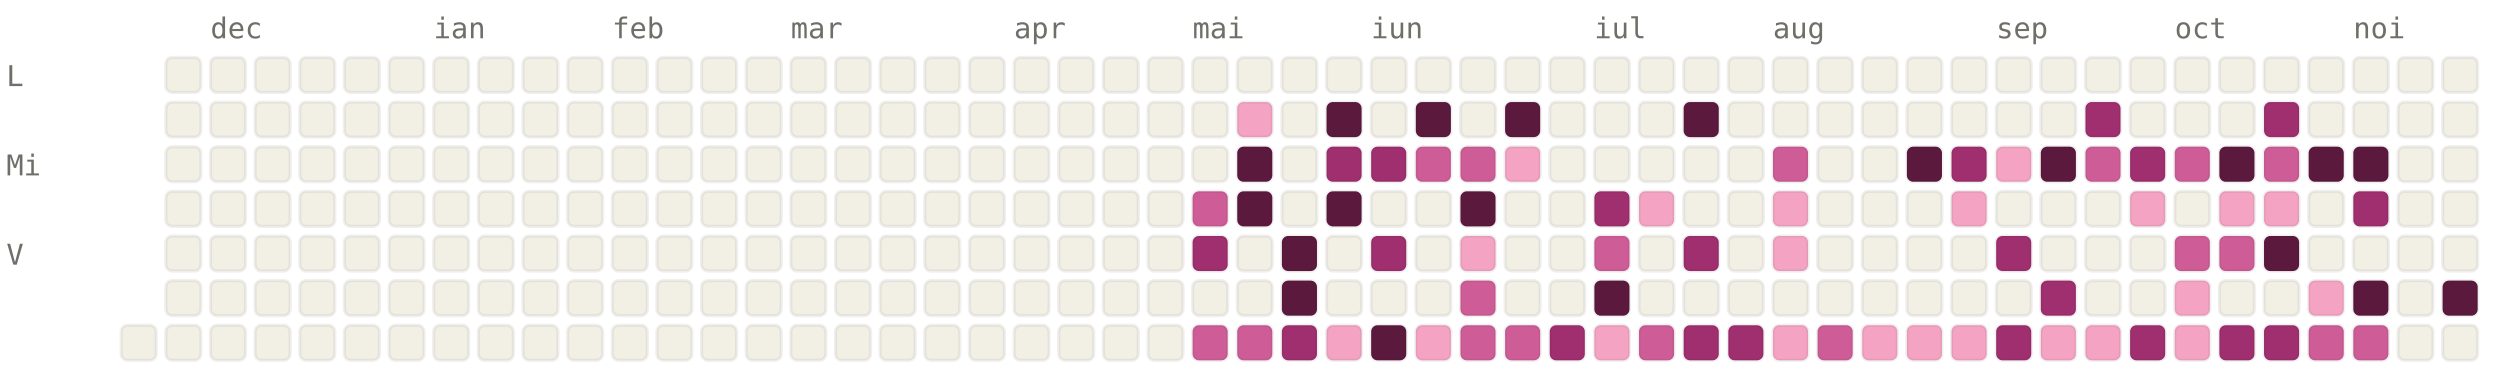
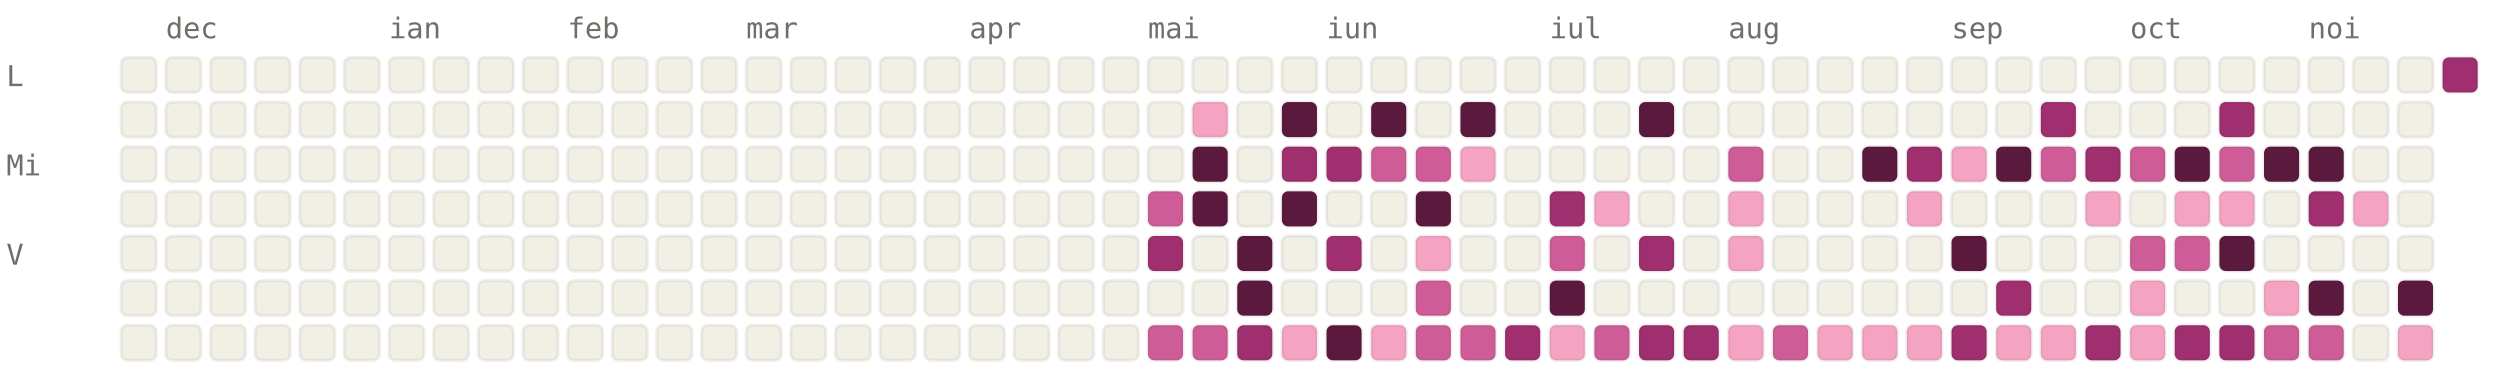
<svg xmlns="http://www.w3.org/2000/svg" viewBox="0 0 784 120" width="784" height="120" font-family="ui-monospace, SFMono-Regular, Menlo, monospace" font-size="9">
  <style>.l0{fill:#F2F0E5;stroke:rgba(0,0,0,0.06)}.l1{fill:#F4A4C2;stroke:rgba(0,0,0,0.06)}.l2{fill:#CE5D97;stroke:rgba(0,0,0,0.06)}.l3{fill:#A02F6F;stroke:rgba(0,0,0,0.06)}.l4{fill:#5C193E;stroke:rgba(0,0,0,0.06)}.lbl{fill:#6F6E69}@media (prefers-color-scheme: dark){.l0{fill:#1C1B1A;stroke:rgba(255,255,255,0.04)}.l1{fill:#451033;stroke:rgba(255,255,255,0.04)}.l2{fill:#751F4F;stroke:rgba(255,255,255,0.04)}.l3{fill:#CE5D97;stroke:rgba(255,255,255,0.04)}.l4{fill:#F4A4C2;stroke:rgba(255,255,255,0.04)}.lbl{fill:#878580}}</style>
-   <text x="66" y="12" class="lbl">dec</text>
-   <text x="136" y="12" class="lbl">ian</text>
-   <text x="192" y="12" class="lbl">feb</text>
-   <text x="248" y="12" class="lbl">mar</text>
-   <text x="318" y="12" class="lbl">apr</text>
-   <text x="374" y="12" class="lbl">mai</text>
-   <text x="430" y="12" class="lbl">iun</text>
-   <text x="500" y="12" class="lbl">iul</text>
-   <text x="556" y="12" class="lbl">aug</text>
-   <text x="626" y="12" class="lbl">sep</text>
-   <text x="682" y="12" class="lbl">oct</text>
-   <text x="738" y="12" class="lbl">noi</text>
+   <text x="52" y="12" class="lbl">dec</text>
+   <text x="122" y="12" class="lbl">ian</text>
+   <text x="178" y="12" class="lbl">feb</text>
+   <text x="234" y="12" class="lbl">mar</text>
+   <text x="304" y="12" class="lbl">apr</text>
+   <text x="360" y="12" class="lbl">mai</text>
+   <text x="416" y="12" class="lbl">iun</text>
+   <text x="486" y="12" class="lbl">iul</text>
+   <text x="542" y="12" class="lbl">aug</text>
+   <text x="612" y="12" class="lbl">sep</text>
+   <text x="668" y="12" class="lbl">oct</text>
+   <text x="724" y="12" class="lbl">noi</text>
  <text x="2" y="27" class="lbl">L</text>
  <text x="2" y="55" class="lbl">Mi</text>
  <text x="2" y="83" class="lbl">V</text>
+   <rect x="38" y="18" width="11" height="11" rx="2" ry="2" class="l0" />
+   <rect x="38" y="32" width="11" height="11" rx="2" ry="2" class="l0" />
+   <rect x="38" y="46" width="11" height="11" rx="2" ry="2" class="l0" />
+   <rect x="38" y="60" width="11" height="11" rx="2" ry="2" class="l0" />
+   <rect x="38" y="74" width="11" height="11" rx="2" ry="2" class="l0" />
+   <rect x="38" y="88" width="11" height="11" rx="2" ry="2" class="l0" />
  <rect x="38" y="102" width="11" height="11" rx="2" ry="2" class="l0" />
  <rect x="52" y="18" width="11" height="11" rx="2" ry="2" class="l0" />
  <rect x="52" y="32" width="11" height="11" rx="2" ry="2" class="l0" />
  <rect x="52" y="46" width="11" height="11" rx="2" ry="2" class="l0" />
  <rect x="52" y="60" width="11" height="11" rx="2" ry="2" class="l0" />
  <rect x="52" y="74" width="11" height="11" rx="2" ry="2" class="l0" />
  <rect x="52" y="88" width="11" height="11" rx="2" ry="2" class="l0" />
  <rect x="52" y="102" width="11" height="11" rx="2" ry="2" class="l0" />
  <rect x="66" y="18" width="11" height="11" rx="2" ry="2" class="l0" />
  <rect x="66" y="32" width="11" height="11" rx="2" ry="2" class="l0" />
  <rect x="66" y="46" width="11" height="11" rx="2" ry="2" class="l0" />
  <rect x="66" y="60" width="11" height="11" rx="2" ry="2" class="l0" />
  <rect x="66" y="74" width="11" height="11" rx="2" ry="2" class="l0" />
  <rect x="66" y="88" width="11" height="11" rx="2" ry="2" class="l0" />
  <rect x="66" y="102" width="11" height="11" rx="2" ry="2" class="l0" />
  <rect x="80" y="18" width="11" height="11" rx="2" ry="2" class="l0" />
  <rect x="80" y="32" width="11" height="11" rx="2" ry="2" class="l0" />
  <rect x="80" y="46" width="11" height="11" rx="2" ry="2" class="l0" />
  <rect x="80" y="60" width="11" height="11" rx="2" ry="2" class="l0" />
  <rect x="80" y="74" width="11" height="11" rx="2" ry="2" class="l0" />
  <rect x="80" y="88" width="11" height="11" rx="2" ry="2" class="l0" />
  <rect x="80" y="102" width="11" height="11" rx="2" ry="2" class="l0" />
  <rect x="94" y="18" width="11" height="11" rx="2" ry="2" class="l0" />
  <rect x="94" y="32" width="11" height="11" rx="2" ry="2" class="l0" />
  <rect x="94" y="46" width="11" height="11" rx="2" ry="2" class="l0" />
  <rect x="94" y="60" width="11" height="11" rx="2" ry="2" class="l0" />
  <rect x="94" y="74" width="11" height="11" rx="2" ry="2" class="l0" />
  <rect x="94" y="88" width="11" height="11" rx="2" ry="2" class="l0" />
  <rect x="94" y="102" width="11" height="11" rx="2" ry="2" class="l0" />
  <rect x="108" y="18" width="11" height="11" rx="2" ry="2" class="l0" />
  <rect x="108" y="32" width="11" height="11" rx="2" ry="2" class="l0" />
  <rect x="108" y="46" width="11" height="11" rx="2" ry="2" class="l0" />
  <rect x="108" y="60" width="11" height="11" rx="2" ry="2" class="l0" />
  <rect x="108" y="74" width="11" height="11" rx="2" ry="2" class="l0" />
  <rect x="108" y="88" width="11" height="11" rx="2" ry="2" class="l0" />
  <rect x="108" y="102" width="11" height="11" rx="2" ry="2" class="l0" />
  <rect x="122" y="18" width="11" height="11" rx="2" ry="2" class="l0" />
  <rect x="122" y="32" width="11" height="11" rx="2" ry="2" class="l0" />
  <rect x="122" y="46" width="11" height="11" rx="2" ry="2" class="l0" />
  <rect x="122" y="60" width="11" height="11" rx="2" ry="2" class="l0" />
  <rect x="122" y="74" width="11" height="11" rx="2" ry="2" class="l0" />
  <rect x="122" y="88" width="11" height="11" rx="2" ry="2" class="l0" />
  <rect x="122" y="102" width="11" height="11" rx="2" ry="2" class="l0" />
  <rect x="136" y="18" width="11" height="11" rx="2" ry="2" class="l0" />
  <rect x="136" y="32" width="11" height="11" rx="2" ry="2" class="l0" />
  <rect x="136" y="46" width="11" height="11" rx="2" ry="2" class="l0" />
  <rect x="136" y="60" width="11" height="11" rx="2" ry="2" class="l0" />
  <rect x="136" y="74" width="11" height="11" rx="2" ry="2" class="l0" />
  <rect x="136" y="88" width="11" height="11" rx="2" ry="2" class="l0" />
  <rect x="136" y="102" width="11" height="11" rx="2" ry="2" class="l0" />
  <rect x="150" y="18" width="11" height="11" rx="2" ry="2" class="l0" />
  <rect x="150" y="32" width="11" height="11" rx="2" ry="2" class="l0" />
  <rect x="150" y="46" width="11" height="11" rx="2" ry="2" class="l0" />
  <rect x="150" y="60" width="11" height="11" rx="2" ry="2" class="l0" />
  <rect x="150" y="74" width="11" height="11" rx="2" ry="2" class="l0" />
  <rect x="150" y="88" width="11" height="11" rx="2" ry="2" class="l0" />
  <rect x="150" y="102" width="11" height="11" rx="2" ry="2" class="l0" />
  <rect x="164" y="18" width="11" height="11" rx="2" ry="2" class="l0" />
  <rect x="164" y="32" width="11" height="11" rx="2" ry="2" class="l0" />
  <rect x="164" y="46" width="11" height="11" rx="2" ry="2" class="l0" />
  <rect x="164" y="60" width="11" height="11" rx="2" ry="2" class="l0" />
  <rect x="164" y="74" width="11" height="11" rx="2" ry="2" class="l0" />
  <rect x="164" y="88" width="11" height="11" rx="2" ry="2" class="l0" />
  <rect x="164" y="102" width="11" height="11" rx="2" ry="2" class="l0" />
  <rect x="178" y="18" width="11" height="11" rx="2" ry="2" class="l0" />
  <rect x="178" y="32" width="11" height="11" rx="2" ry="2" class="l0" />
  <rect x="178" y="46" width="11" height="11" rx="2" ry="2" class="l0" />
  <rect x="178" y="60" width="11" height="11" rx="2" ry="2" class="l0" />
  <rect x="178" y="74" width="11" height="11" rx="2" ry="2" class="l0" />
  <rect x="178" y="88" width="11" height="11" rx="2" ry="2" class="l0" />
  <rect x="178" y="102" width="11" height="11" rx="2" ry="2" class="l0" />
  <rect x="192" y="18" width="11" height="11" rx="2" ry="2" class="l0" />
  <rect x="192" y="32" width="11" height="11" rx="2" ry="2" class="l0" />
  <rect x="192" y="46" width="11" height="11" rx="2" ry="2" class="l0" />
  <rect x="192" y="60" width="11" height="11" rx="2" ry="2" class="l0" />
  <rect x="192" y="74" width="11" height="11" rx="2" ry="2" class="l0" />
  <rect x="192" y="88" width="11" height="11" rx="2" ry="2" class="l0" />
  <rect x="192" y="102" width="11" height="11" rx="2" ry="2" class="l0" />
  <rect x="206" y="18" width="11" height="11" rx="2" ry="2" class="l0" />
  <rect x="206" y="32" width="11" height="11" rx="2" ry="2" class="l0" />
  <rect x="206" y="46" width="11" height="11" rx="2" ry="2" class="l0" />
  <rect x="206" y="60" width="11" height="11" rx="2" ry="2" class="l0" />
  <rect x="206" y="74" width="11" height="11" rx="2" ry="2" class="l0" />
  <rect x="206" y="88" width="11" height="11" rx="2" ry="2" class="l0" />
  <rect x="206" y="102" width="11" height="11" rx="2" ry="2" class="l0" />
  <rect x="220" y="18" width="11" height="11" rx="2" ry="2" class="l0" />
  <rect x="220" y="32" width="11" height="11" rx="2" ry="2" class="l0" />
  <rect x="220" y="46" width="11" height="11" rx="2" ry="2" class="l0" />
  <rect x="220" y="60" width="11" height="11" rx="2" ry="2" class="l0" />
  <rect x="220" y="74" width="11" height="11" rx="2" ry="2" class="l0" />
  <rect x="220" y="88" width="11" height="11" rx="2" ry="2" class="l0" />
  <rect x="220" y="102" width="11" height="11" rx="2" ry="2" class="l0" />
  <rect x="234" y="18" width="11" height="11" rx="2" ry="2" class="l0" />
  <rect x="234" y="32" width="11" height="11" rx="2" ry="2" class="l0" />
  <rect x="234" y="46" width="11" height="11" rx="2" ry="2" class="l0" />
  <rect x="234" y="60" width="11" height="11" rx="2" ry="2" class="l0" />
  <rect x="234" y="74" width="11" height="11" rx="2" ry="2" class="l0" />
  <rect x="234" y="88" width="11" height="11" rx="2" ry="2" class="l0" />
  <rect x="234" y="102" width="11" height="11" rx="2" ry="2" class="l0" />
  <rect x="248" y="18" width="11" height="11" rx="2" ry="2" class="l0" />
  <rect x="248" y="32" width="11" height="11" rx="2" ry="2" class="l0" />
  <rect x="248" y="46" width="11" height="11" rx="2" ry="2" class="l0" />
  <rect x="248" y="60" width="11" height="11" rx="2" ry="2" class="l0" />
  <rect x="248" y="74" width="11" height="11" rx="2" ry="2" class="l0" />
  <rect x="248" y="88" width="11" height="11" rx="2" ry="2" class="l0" />
  <rect x="248" y="102" width="11" height="11" rx="2" ry="2" class="l0" />
  <rect x="262" y="18" width="11" height="11" rx="2" ry="2" class="l0" />
  <rect x="262" y="32" width="11" height="11" rx="2" ry="2" class="l0" />
  <rect x="262" y="46" width="11" height="11" rx="2" ry="2" class="l0" />
  <rect x="262" y="60" width="11" height="11" rx="2" ry="2" class="l0" />
  <rect x="262" y="74" width="11" height="11" rx="2" ry="2" class="l0" />
  <rect x="262" y="88" width="11" height="11" rx="2" ry="2" class="l0" />
  <rect x="262" y="102" width="11" height="11" rx="2" ry="2" class="l0" />
  <rect x="276" y="18" width="11" height="11" rx="2" ry="2" class="l0" />
  <rect x="276" y="32" width="11" height="11" rx="2" ry="2" class="l0" />
  <rect x="276" y="46" width="11" height="11" rx="2" ry="2" class="l0" />
  <rect x="276" y="60" width="11" height="11" rx="2" ry="2" class="l0" />
  <rect x="276" y="74" width="11" height="11" rx="2" ry="2" class="l0" />
  <rect x="276" y="88" width="11" height="11" rx="2" ry="2" class="l0" />
  <rect x="276" y="102" width="11" height="11" rx="2" ry="2" class="l0" />
  <rect x="290" y="18" width="11" height="11" rx="2" ry="2" class="l0" />
  <rect x="290" y="32" width="11" height="11" rx="2" ry="2" class="l0" />
  <rect x="290" y="46" width="11" height="11" rx="2" ry="2" class="l0" />
  <rect x="290" y="60" width="11" height="11" rx="2" ry="2" class="l0" />
  <rect x="290" y="74" width="11" height="11" rx="2" ry="2" class="l0" />
  <rect x="290" y="88" width="11" height="11" rx="2" ry="2" class="l0" />
  <rect x="290" y="102" width="11" height="11" rx="2" ry="2" class="l0" />
  <rect x="304" y="18" width="11" height="11" rx="2" ry="2" class="l0" />
  <rect x="304" y="32" width="11" height="11" rx="2" ry="2" class="l0" />
  <rect x="304" y="46" width="11" height="11" rx="2" ry="2" class="l0" />
  <rect x="304" y="60" width="11" height="11" rx="2" ry="2" class="l0" />
  <rect x="304" y="74" width="11" height="11" rx="2" ry="2" class="l0" />
  <rect x="304" y="88" width="11" height="11" rx="2" ry="2" class="l0" />
  <rect x="304" y="102" width="11" height="11" rx="2" ry="2" class="l0" />
  <rect x="318" y="18" width="11" height="11" rx="2" ry="2" class="l0" />
  <rect x="318" y="32" width="11" height="11" rx="2" ry="2" class="l0" />
  <rect x="318" y="46" width="11" height="11" rx="2" ry="2" class="l0" />
  <rect x="318" y="60" width="11" height="11" rx="2" ry="2" class="l0" />
  <rect x="318" y="74" width="11" height="11" rx="2" ry="2" class="l0" />
  <rect x="318" y="88" width="11" height="11" rx="2" ry="2" class="l0" />
  <rect x="318" y="102" width="11" height="11" rx="2" ry="2" class="l0" />
  <rect x="332" y="18" width="11" height="11" rx="2" ry="2" class="l0" />
  <rect x="332" y="32" width="11" height="11" rx="2" ry="2" class="l0" />
  <rect x="332" y="46" width="11" height="11" rx="2" ry="2" class="l0" />
  <rect x="332" y="60" width="11" height="11" rx="2" ry="2" class="l0" />
  <rect x="332" y="74" width="11" height="11" rx="2" ry="2" class="l0" />
  <rect x="332" y="88" width="11" height="11" rx="2" ry="2" class="l0" />
  <rect x="332" y="102" width="11" height="11" rx="2" ry="2" class="l0" />
  <rect x="346" y="18" width="11" height="11" rx="2" ry="2" class="l0" />
  <rect x="346" y="32" width="11" height="11" rx="2" ry="2" class="l0" />
  <rect x="346" y="46" width="11" height="11" rx="2" ry="2" class="l0" />
  <rect x="346" y="60" width="11" height="11" rx="2" ry="2" class="l0" />
  <rect x="346" y="74" width="11" height="11" rx="2" ry="2" class="l0" />
  <rect x="346" y="88" width="11" height="11" rx="2" ry="2" class="l0" />
  <rect x="346" y="102" width="11" height="11" rx="2" ry="2" class="l0" />
  <rect x="360" y="18" width="11" height="11" rx="2" ry="2" class="l0" />
  <rect x="360" y="32" width="11" height="11" rx="2" ry="2" class="l0" />
  <rect x="360" y="46" width="11" height="11" rx="2" ry="2" class="l0" />
-   <rect x="360" y="60" width="11" height="11" rx="2" ry="2" class="l0" />
-   <rect x="360" y="74" width="11" height="11" rx="2" ry="2" class="l0" />
+   <rect x="360" y="60" width="11" height="11" rx="2" ry="2" class="l2" />
+   <rect x="360" y="74" width="11" height="11" rx="2" ry="2" class="l3" />
  <rect x="360" y="88" width="11" height="11" rx="2" ry="2" class="l0" />
-   <rect x="360" y="102" width="11" height="11" rx="2" ry="2" class="l0" />
+   <rect x="360" y="102" width="11" height="11" rx="2" ry="2" class="l2" />
  <rect x="374" y="18" width="11" height="11" rx="2" ry="2" class="l0" />
-   <rect x="374" y="32" width="11" height="11" rx="2" ry="2" class="l0" />
-   <rect x="374" y="46" width="11" height="11" rx="2" ry="2" class="l0" />
-   <rect x="374" y="60" width="11" height="11" rx="2" ry="2" class="l2" />
-   <rect x="374" y="74" width="11" height="11" rx="2" ry="2" class="l3" />
+   <rect x="374" y="32" width="11" height="11" rx="2" ry="2" class="l1" />
+   <rect x="374" y="46" width="11" height="11" rx="2" ry="2" class="l4" />
+   <rect x="374" y="60" width="11" height="11" rx="2" ry="2" class="l4" />
+   <rect x="374" y="74" width="11" height="11" rx="2" ry="2" class="l0" />
  <rect x="374" y="88" width="11" height="11" rx="2" ry="2" class="l0" />
  <rect x="374" y="102" width="11" height="11" rx="2" ry="2" class="l2" />
  <rect x="388" y="18" width="11" height="11" rx="2" ry="2" class="l0" />
-   <rect x="388" y="32" width="11" height="11" rx="2" ry="2" class="l1" />
-   <rect x="388" y="46" width="11" height="11" rx="2" ry="2" class="l4" />
-   <rect x="388" y="60" width="11" height="11" rx="2" ry="2" class="l4" />
-   <rect x="388" y="74" width="11" height="11" rx="2" ry="2" class="l0" />
-   <rect x="388" y="88" width="11" height="11" rx="2" ry="2" class="l0" />
-   <rect x="388" y="102" width="11" height="11" rx="2" ry="2" class="l2" />
+   <rect x="388" y="32" width="11" height="11" rx="2" ry="2" class="l0" />
+   <rect x="388" y="46" width="11" height="11" rx="2" ry="2" class="l0" />
+   <rect x="388" y="60" width="11" height="11" rx="2" ry="2" class="l0" />
+   <rect x="388" y="74" width="11" height="11" rx="2" ry="2" class="l4" />
+   <rect x="388" y="88" width="11" height="11" rx="2" ry="2" class="l4" />
+   <rect x="388" y="102" width="11" height="11" rx="2" ry="2" class="l3" />
  <rect x="402" y="18" width="11" height="11" rx="2" ry="2" class="l0" />
-   <rect x="402" y="32" width="11" height="11" rx="2" ry="2" class="l0" />
-   <rect x="402" y="46" width="11" height="11" rx="2" ry="2" class="l0" />
-   <rect x="402" y="60" width="11" height="11" rx="2" ry="2" class="l0" />
-   <rect x="402" y="74" width="11" height="11" rx="2" ry="2" class="l4" />
-   <rect x="402" y="88" width="11" height="11" rx="2" ry="2" class="l4" />
-   <rect x="402" y="102" width="11" height="11" rx="2" ry="2" class="l3" />
+   <rect x="402" y="32" width="11" height="11" rx="2" ry="2" class="l4" />
+   <rect x="402" y="46" width="11" height="11" rx="2" ry="2" class="l3" />
+   <rect x="402" y="60" width="11" height="11" rx="2" ry="2" class="l4" />
+   <rect x="402" y="74" width="11" height="11" rx="2" ry="2" class="l0" />
+   <rect x="402" y="88" width="11" height="11" rx="2" ry="2" class="l0" />
+   <rect x="402" y="102" width="11" height="11" rx="2" ry="2" class="l1" />
  <rect x="416" y="18" width="11" height="11" rx="2" ry="2" class="l0" />
-   <rect x="416" y="32" width="11" height="11" rx="2" ry="2" class="l4" />
+   <rect x="416" y="32" width="11" height="11" rx="2" ry="2" class="l0" />
  <rect x="416" y="46" width="11" height="11" rx="2" ry="2" class="l3" />
-   <rect x="416" y="60" width="11" height="11" rx="2" ry="2" class="l4" />
-   <rect x="416" y="74" width="11" height="11" rx="2" ry="2" class="l0" />
+   <rect x="416" y="60" width="11" height="11" rx="2" ry="2" class="l0" />
+   <rect x="416" y="74" width="11" height="11" rx="2" ry="2" class="l3" />
  <rect x="416" y="88" width="11" height="11" rx="2" ry="2" class="l0" />
-   <rect x="416" y="102" width="11" height="11" rx="2" ry="2" class="l1" />
+   <rect x="416" y="102" width="11" height="11" rx="2" ry="2" class="l4" />
  <rect x="430" y="18" width="11" height="11" rx="2" ry="2" class="l0" />
-   <rect x="430" y="32" width="11" height="11" rx="2" ry="2" class="l0" />
-   <rect x="430" y="46" width="11" height="11" rx="2" ry="2" class="l3" />
+   <rect x="430" y="32" width="11" height="11" rx="2" ry="2" class="l4" />
+   <rect x="430" y="46" width="11" height="11" rx="2" ry="2" class="l2" />
  <rect x="430" y="60" width="11" height="11" rx="2" ry="2" class="l0" />
-   <rect x="430" y="74" width="11" height="11" rx="2" ry="2" class="l3" />
+   <rect x="430" y="74" width="11" height="11" rx="2" ry="2" class="l0" />
  <rect x="430" y="88" width="11" height="11" rx="2" ry="2" class="l0" />
-   <rect x="430" y="102" width="11" height="11" rx="2" ry="2" class="l4" />
+   <rect x="430" y="102" width="11" height="11" rx="2" ry="2" class="l1" />
  <rect x="444" y="18" width="11" height="11" rx="2" ry="2" class="l0" />
-   <rect x="444" y="32" width="11" height="11" rx="2" ry="2" class="l4" />
+   <rect x="444" y="32" width="11" height="11" rx="2" ry="2" class="l0" />
  <rect x="444" y="46" width="11" height="11" rx="2" ry="2" class="l2" />
-   <rect x="444" y="60" width="11" height="11" rx="2" ry="2" class="l0" />
-   <rect x="444" y="74" width="11" height="11" rx="2" ry="2" class="l0" />
-   <rect x="444" y="88" width="11" height="11" rx="2" ry="2" class="l0" />
-   <rect x="444" y="102" width="11" height="11" rx="2" ry="2" class="l1" />
+   <rect x="444" y="60" width="11" height="11" rx="2" ry="2" class="l4" />
+   <rect x="444" y="74" width="11" height="11" rx="2" ry="2" class="l1" />
+   <rect x="444" y="88" width="11" height="11" rx="2" ry="2" class="l2" />
+   <rect x="444" y="102" width="11" height="11" rx="2" ry="2" class="l2" />
  <rect x="458" y="18" width="11" height="11" rx="2" ry="2" class="l0" />
-   <rect x="458" y="32" width="11" height="11" rx="2" ry="2" class="l0" />
-   <rect x="458" y="46" width="11" height="11" rx="2" ry="2" class="l2" />
-   <rect x="458" y="60" width="11" height="11" rx="2" ry="2" class="l4" />
-   <rect x="458" y="74" width="11" height="11" rx="2" ry="2" class="l1" />
-   <rect x="458" y="88" width="11" height="11" rx="2" ry="2" class="l2" />
+   <rect x="458" y="32" width="11" height="11" rx="2" ry="2" class="l4" />
+   <rect x="458" y="46" width="11" height="11" rx="2" ry="2" class="l1" />
+   <rect x="458" y="60" width="11" height="11" rx="2" ry="2" class="l0" />
+   <rect x="458" y="74" width="11" height="11" rx="2" ry="2" class="l0" />
+   <rect x="458" y="88" width="11" height="11" rx="2" ry="2" class="l0" />
  <rect x="458" y="102" width="11" height="11" rx="2" ry="2" class="l2" />
  <rect x="472" y="18" width="11" height="11" rx="2" ry="2" class="l0" />
-   <rect x="472" y="32" width="11" height="11" rx="2" ry="2" class="l4" />
-   <rect x="472" y="46" width="11" height="11" rx="2" ry="2" class="l1" />
+   <rect x="472" y="32" width="11" height="11" rx="2" ry="2" class="l0" />
+   <rect x="472" y="46" width="11" height="11" rx="2" ry="2" class="l0" />
  <rect x="472" y="60" width="11" height="11" rx="2" ry="2" class="l0" />
  <rect x="472" y="74" width="11" height="11" rx="2" ry="2" class="l0" />
  <rect x="472" y="88" width="11" height="11" rx="2" ry="2" class="l0" />
-   <rect x="472" y="102" width="11" height="11" rx="2" ry="2" class="l2" />
+   <rect x="472" y="102" width="11" height="11" rx="2" ry="2" class="l3" />
  <rect x="486" y="18" width="11" height="11" rx="2" ry="2" class="l0" />
  <rect x="486" y="32" width="11" height="11" rx="2" ry="2" class="l0" />
  <rect x="486" y="46" width="11" height="11" rx="2" ry="2" class="l0" />
-   <rect x="486" y="60" width="11" height="11" rx="2" ry="2" class="l0" />
-   <rect x="486" y="74" width="11" height="11" rx="2" ry="2" class="l0" />
-   <rect x="486" y="88" width="11" height="11" rx="2" ry="2" class="l0" />
-   <rect x="486" y="102" width="11" height="11" rx="2" ry="2" class="l3" />
+   <rect x="486" y="60" width="11" height="11" rx="2" ry="2" class="l3" />
+   <rect x="486" y="74" width="11" height="11" rx="2" ry="2" class="l2" />
+   <rect x="486" y="88" width="11" height="11" rx="2" ry="2" class="l4" />
+   <rect x="486" y="102" width="11" height="11" rx="2" ry="2" class="l1" />
  <rect x="500" y="18" width="11" height="11" rx="2" ry="2" class="l0" />
  <rect x="500" y="32" width="11" height="11" rx="2" ry="2" class="l0" />
  <rect x="500" y="46" width="11" height="11" rx="2" ry="2" class="l0" />
-   <rect x="500" y="60" width="11" height="11" rx="2" ry="2" class="l3" />
-   <rect x="500" y="74" width="11" height="11" rx="2" ry="2" class="l2" />
-   <rect x="500" y="88" width="11" height="11" rx="2" ry="2" class="l4" />
-   <rect x="500" y="102" width="11" height="11" rx="2" ry="2" class="l1" />
+   <rect x="500" y="60" width="11" height="11" rx="2" ry="2" class="l1" />
+   <rect x="500" y="74" width="11" height="11" rx="2" ry="2" class="l0" />
+   <rect x="500" y="88" width="11" height="11" rx="2" ry="2" class="l0" />
+   <rect x="500" y="102" width="11" height="11" rx="2" ry="2" class="l2" />
  <rect x="514" y="18" width="11" height="11" rx="2" ry="2" class="l0" />
-   <rect x="514" y="32" width="11" height="11" rx="2" ry="2" class="l0" />
+   <rect x="514" y="32" width="11" height="11" rx="2" ry="2" class="l4" />
  <rect x="514" y="46" width="11" height="11" rx="2" ry="2" class="l0" />
-   <rect x="514" y="60" width="11" height="11" rx="2" ry="2" class="l1" />
-   <rect x="514" y="74" width="11" height="11" rx="2" ry="2" class="l0" />
+   <rect x="514" y="60" width="11" height="11" rx="2" ry="2" class="l0" />
+   <rect x="514" y="74" width="11" height="11" rx="2" ry="2" class="l3" />
  <rect x="514" y="88" width="11" height="11" rx="2" ry="2" class="l0" />
-   <rect x="514" y="102" width="11" height="11" rx="2" ry="2" class="l2" />
+   <rect x="514" y="102" width="11" height="11" rx="2" ry="2" class="l3" />
  <rect x="528" y="18" width="11" height="11" rx="2" ry="2" class="l0" />
-   <rect x="528" y="32" width="11" height="11" rx="2" ry="2" class="l4" />
+   <rect x="528" y="32" width="11" height="11" rx="2" ry="2" class="l0" />
  <rect x="528" y="46" width="11" height="11" rx="2" ry="2" class="l0" />
  <rect x="528" y="60" width="11" height="11" rx="2" ry="2" class="l0" />
-   <rect x="528" y="74" width="11" height="11" rx="2" ry="2" class="l3" />
+   <rect x="528" y="74" width="11" height="11" rx="2" ry="2" class="l0" />
  <rect x="528" y="88" width="11" height="11" rx="2" ry="2" class="l0" />
  <rect x="528" y="102" width="11" height="11" rx="2" ry="2" class="l3" />
  <rect x="542" y="18" width="11" height="11" rx="2" ry="2" class="l0" />
  <rect x="542" y="32" width="11" height="11" rx="2" ry="2" class="l0" />
-   <rect x="542" y="46" width="11" height="11" rx="2" ry="2" class="l0" />
-   <rect x="542" y="60" width="11" height="11" rx="2" ry="2" class="l0" />
-   <rect x="542" y="74" width="11" height="11" rx="2" ry="2" class="l0" />
+   <rect x="542" y="46" width="11" height="11" rx="2" ry="2" class="l2" />
+   <rect x="542" y="60" width="11" height="11" rx="2" ry="2" class="l1" />
+   <rect x="542" y="74" width="11" height="11" rx="2" ry="2" class="l1" />
  <rect x="542" y="88" width="11" height="11" rx="2" ry="2" class="l0" />
-   <rect x="542" y="102" width="11" height="11" rx="2" ry="2" class="l3" />
+   <rect x="542" y="102" width="11" height="11" rx="2" ry="2" class="l1" />
  <rect x="556" y="18" width="11" height="11" rx="2" ry="2" class="l0" />
  <rect x="556" y="32" width="11" height="11" rx="2" ry="2" class="l0" />
-   <rect x="556" y="46" width="11" height="11" rx="2" ry="2" class="l2" />
-   <rect x="556" y="60" width="11" height="11" rx="2" ry="2" class="l1" />
-   <rect x="556" y="74" width="11" height="11" rx="2" ry="2" class="l1" />
+   <rect x="556" y="46" width="11" height="11" rx="2" ry="2" class="l0" />
+   <rect x="556" y="60" width="11" height="11" rx="2" ry="2" class="l0" />
+   <rect x="556" y="74" width="11" height="11" rx="2" ry="2" class="l0" />
  <rect x="556" y="88" width="11" height="11" rx="2" ry="2" class="l0" />
-   <rect x="556" y="102" width="11" height="11" rx="2" ry="2" class="l1" />
+   <rect x="556" y="102" width="11" height="11" rx="2" ry="2" class="l2" />
  <rect x="570" y="18" width="11" height="11" rx="2" ry="2" class="l0" />
  <rect x="570" y="32" width="11" height="11" rx="2" ry="2" class="l0" />
  <rect x="570" y="46" width="11" height="11" rx="2" ry="2" class="l0" />
  <rect x="570" y="60" width="11" height="11" rx="2" ry="2" class="l0" />
  <rect x="570" y="74" width="11" height="11" rx="2" ry="2" class="l0" />
  <rect x="570" y="88" width="11" height="11" rx="2" ry="2" class="l0" />
-   <rect x="570" y="102" width="11" height="11" rx="2" ry="2" class="l2" />
+   <rect x="570" y="102" width="11" height="11" rx="2" ry="2" class="l1" />
  <rect x="584" y="18" width="11" height="11" rx="2" ry="2" class="l0" />
  <rect x="584" y="32" width="11" height="11" rx="2" ry="2" class="l0" />
-   <rect x="584" y="46" width="11" height="11" rx="2" ry="2" class="l0" />
+   <rect x="584" y="46" width="11" height="11" rx="2" ry="2" class="l4" />
  <rect x="584" y="60" width="11" height="11" rx="2" ry="2" class="l0" />
  <rect x="584" y="74" width="11" height="11" rx="2" ry="2" class="l0" />
  <rect x="584" y="88" width="11" height="11" rx="2" ry="2" class="l0" />
  <rect x="584" y="102" width="11" height="11" rx="2" ry="2" class="l1" />
  <rect x="598" y="18" width="11" height="11" rx="2" ry="2" class="l0" />
  <rect x="598" y="32" width="11" height="11" rx="2" ry="2" class="l0" />
-   <rect x="598" y="46" width="11" height="11" rx="2" ry="2" class="l4" />
-   <rect x="598" y="60" width="11" height="11" rx="2" ry="2" class="l0" />
+   <rect x="598" y="46" width="11" height="11" rx="2" ry="2" class="l3" />
+   <rect x="598" y="60" width="11" height="11" rx="2" ry="2" class="l1" />
  <rect x="598" y="74" width="11" height="11" rx="2" ry="2" class="l0" />
  <rect x="598" y="88" width="11" height="11" rx="2" ry="2" class="l0" />
  <rect x="598" y="102" width="11" height="11" rx="2" ry="2" class="l1" />
  <rect x="612" y="18" width="11" height="11" rx="2" ry="2" class="l0" />
  <rect x="612" y="32" width="11" height="11" rx="2" ry="2" class="l0" />
-   <rect x="612" y="46" width="11" height="11" rx="2" ry="2" class="l3" />
-   <rect x="612" y="60" width="11" height="11" rx="2" ry="2" class="l1" />
-   <rect x="612" y="74" width="11" height="11" rx="2" ry="2" class="l0" />
+   <rect x="612" y="46" width="11" height="11" rx="2" ry="2" class="l1" />
+   <rect x="612" y="60" width="11" height="11" rx="2" ry="2" class="l0" />
+   <rect x="612" y="74" width="11" height="11" rx="2" ry="2" class="l4" />
  <rect x="612" y="88" width="11" height="11" rx="2" ry="2" class="l0" />
-   <rect x="612" y="102" width="11" height="11" rx="2" ry="2" class="l1" />
+   <rect x="612" y="102" width="11" height="11" rx="2" ry="2" class="l3" />
  <rect x="626" y="18" width="11" height="11" rx="2" ry="2" class="l0" />
  <rect x="626" y="32" width="11" height="11" rx="2" ry="2" class="l0" />
-   <rect x="626" y="46" width="11" height="11" rx="2" ry="2" class="l1" />
+   <rect x="626" y="46" width="11" height="11" rx="2" ry="2" class="l4" />
  <rect x="626" y="60" width="11" height="11" rx="2" ry="2" class="l0" />
-   <rect x="626" y="74" width="11" height="11" rx="2" ry="2" class="l3" />
-   <rect x="626" y="88" width="11" height="11" rx="2" ry="2" class="l0" />
-   <rect x="626" y="102" width="11" height="11" rx="2" ry="2" class="l3" />
+   <rect x="626" y="74" width="11" height="11" rx="2" ry="2" class="l0" />
+   <rect x="626" y="88" width="11" height="11" rx="2" ry="2" class="l3" />
+   <rect x="626" y="102" width="11" height="11" rx="2" ry="2" class="l1" />
  <rect x="640" y="18" width="11" height="11" rx="2" ry="2" class="l0" />
-   <rect x="640" y="32" width="11" height="11" rx="2" ry="2" class="l0" />
-   <rect x="640" y="46" width="11" height="11" rx="2" ry="2" class="l4" />
+   <rect x="640" y="32" width="11" height="11" rx="2" ry="2" class="l3" />
+   <rect x="640" y="46" width="11" height="11" rx="2" ry="2" class="l2" />
  <rect x="640" y="60" width="11" height="11" rx="2" ry="2" class="l0" />
  <rect x="640" y="74" width="11" height="11" rx="2" ry="2" class="l0" />
-   <rect x="640" y="88" width="11" height="11" rx="2" ry="2" class="l3" />
+   <rect x="640" y="88" width="11" height="11" rx="2" ry="2" class="l0" />
  <rect x="640" y="102" width="11" height="11" rx="2" ry="2" class="l1" />
  <rect x="654" y="18" width="11" height="11" rx="2" ry="2" class="l0" />
-   <rect x="654" y="32" width="11" height="11" rx="2" ry="2" class="l3" />
-   <rect x="654" y="46" width="11" height="11" rx="2" ry="2" class="l2" />
-   <rect x="654" y="60" width="11" height="11" rx="2" ry="2" class="l0" />
+   <rect x="654" y="32" width="11" height="11" rx="2" ry="2" class="l0" />
+   <rect x="654" y="46" width="11" height="11" rx="2" ry="2" class="l3" />
+   <rect x="654" y="60" width="11" height="11" rx="2" ry="2" class="l1" />
  <rect x="654" y="74" width="11" height="11" rx="2" ry="2" class="l0" />
  <rect x="654" y="88" width="11" height="11" rx="2" ry="2" class="l0" />
-   <rect x="654" y="102" width="11" height="11" rx="2" ry="2" class="l1" />
+   <rect x="654" y="102" width="11" height="11" rx="2" ry="2" class="l3" />
  <rect x="668" y="18" width="11" height="11" rx="2" ry="2" class="l0" />
  <rect x="668" y="32" width="11" height="11" rx="2" ry="2" class="l0" />
-   <rect x="668" y="46" width="11" height="11" rx="2" ry="2" class="l3" />
-   <rect x="668" y="60" width="11" height="11" rx="2" ry="2" class="l1" />
-   <rect x="668" y="74" width="11" height="11" rx="2" ry="2" class="l0" />
-   <rect x="668" y="88" width="11" height="11" rx="2" ry="2" class="l0" />
-   <rect x="668" y="102" width="11" height="11" rx="2" ry="2" class="l3" />
+   <rect x="668" y="46" width="11" height="11" rx="2" ry="2" class="l2" />
+   <rect x="668" y="60" width="11" height="11" rx="2" ry="2" class="l0" />
+   <rect x="668" y="74" width="11" height="11" rx="2" ry="2" class="l2" />
+   <rect x="668" y="88" width="11" height="11" rx="2" ry="2" class="l1" />
+   <rect x="668" y="102" width="11" height="11" rx="2" ry="2" class="l1" />
  <rect x="682" y="18" width="11" height="11" rx="2" ry="2" class="l0" />
  <rect x="682" y="32" width="11" height="11" rx="2" ry="2" class="l0" />
-   <rect x="682" y="46" width="11" height="11" rx="2" ry="2" class="l2" />
-   <rect x="682" y="60" width="11" height="11" rx="2" ry="2" class="l0" />
+   <rect x="682" y="46" width="11" height="11" rx="2" ry="2" class="l4" />
+   <rect x="682" y="60" width="11" height="11" rx="2" ry="2" class="l1" />
  <rect x="682" y="74" width="11" height="11" rx="2" ry="2" class="l2" />
-   <rect x="682" y="88" width="11" height="11" rx="2" ry="2" class="l1" />
-   <rect x="682" y="102" width="11" height="11" rx="2" ry="2" class="l1" />
+   <rect x="682" y="88" width="11" height="11" rx="2" ry="2" class="l0" />
+   <rect x="682" y="102" width="11" height="11" rx="2" ry="2" class="l3" />
  <rect x="696" y="18" width="11" height="11" rx="2" ry="2" class="l0" />
-   <rect x="696" y="32" width="11" height="11" rx="2" ry="2" class="l0" />
-   <rect x="696" y="46" width="11" height="11" rx="2" ry="2" class="l4" />
+   <rect x="696" y="32" width="11" height="11" rx="2" ry="2" class="l3" />
+   <rect x="696" y="46" width="11" height="11" rx="2" ry="2" class="l2" />
  <rect x="696" y="60" width="11" height="11" rx="2" ry="2" class="l1" />
-   <rect x="696" y="74" width="11" height="11" rx="2" ry="2" class="l2" />
+   <rect x="696" y="74" width="11" height="11" rx="2" ry="2" class="l4" />
  <rect x="696" y="88" width="11" height="11" rx="2" ry="2" class="l0" />
  <rect x="696" y="102" width="11" height="11" rx="2" ry="2" class="l3" />
  <rect x="710" y="18" width="11" height="11" rx="2" ry="2" class="l0" />
-   <rect x="710" y="32" width="11" height="11" rx="2" ry="2" class="l3" />
-   <rect x="710" y="46" width="11" height="11" rx="2" ry="2" class="l2" />
-   <rect x="710" y="60" width="11" height="11" rx="2" ry="2" class="l1" />
-   <rect x="710" y="74" width="11" height="11" rx="2" ry="2" class="l4" />
-   <rect x="710" y="88" width="11" height="11" rx="2" ry="2" class="l0" />
-   <rect x="710" y="102" width="11" height="11" rx="2" ry="2" class="l3" />
+   <rect x="710" y="32" width="11" height="11" rx="2" ry="2" class="l0" />
+   <rect x="710" y="46" width="11" height="11" rx="2" ry="2" class="l4" />
+   <rect x="710" y="60" width="11" height="11" rx="2" ry="2" class="l0" />
+   <rect x="710" y="74" width="11" height="11" rx="2" ry="2" class="l0" />
+   <rect x="710" y="88" width="11" height="11" rx="2" ry="2" class="l1" />
+   <rect x="710" y="102" width="11" height="11" rx="2" ry="2" class="l2" />
  <rect x="724" y="18" width="11" height="11" rx="2" ry="2" class="l0" />
  <rect x="724" y="32" width="11" height="11" rx="2" ry="2" class="l0" />
  <rect x="724" y="46" width="11" height="11" rx="2" ry="2" class="l4" />
-   <rect x="724" y="60" width="11" height="11" rx="2" ry="2" class="l0" />
+   <rect x="724" y="60" width="11" height="11" rx="2" ry="2" class="l3" />
  <rect x="724" y="74" width="11" height="11" rx="2" ry="2" class="l0" />
-   <rect x="724" y="88" width="11" height="11" rx="2" ry="2" class="l1" />
+   <rect x="724" y="88" width="11" height="11" rx="2" ry="2" class="l4" />
  <rect x="724" y="102" width="11" height="11" rx="2" ry="2" class="l2" />
  <rect x="738" y="18" width="11" height="11" rx="2" ry="2" class="l0" />
  <rect x="738" y="32" width="11" height="11" rx="2" ry="2" class="l0" />
-   <rect x="738" y="46" width="11" height="11" rx="2" ry="2" class="l4" />
-   <rect x="738" y="60" width="11" height="11" rx="2" ry="2" class="l3" />
+   <rect x="738" y="46" width="11" height="11" rx="2" ry="2" class="l0" />
+   <rect x="738" y="60" width="11" height="11" rx="2" ry="2" class="l1" />
  <rect x="738" y="74" width="11" height="11" rx="2" ry="2" class="l0" />
-   <rect x="738" y="88" width="11" height="11" rx="2" ry="2" class="l4" />
-   <rect x="738" y="102" width="11" height="11" rx="2" ry="2" class="l2" />
+   <rect x="738" y="88" width="11" height="11" rx="2" ry="2" class="l0" />
+   <rect x="738" y="102" width="11" height="11" rx="2" ry="2" class="l0" />
  <rect x="752" y="18" width="11" height="11" rx="2" ry="2" class="l0" />
  <rect x="752" y="32" width="11" height="11" rx="2" ry="2" class="l0" />
  <rect x="752" y="46" width="11" height="11" rx="2" ry="2" class="l0" />
  <rect x="752" y="60" width="11" height="11" rx="2" ry="2" class="l0" />
  <rect x="752" y="74" width="11" height="11" rx="2" ry="2" class="l0" />
-   <rect x="752" y="88" width="11" height="11" rx="2" ry="2" class="l0" />
-   <rect x="752" y="102" width="11" height="11" rx="2" ry="2" class="l0" />
-   <rect x="766" y="18" width="11" height="11" rx="2" ry="2" class="l0" />
-   <rect x="766" y="32" width="11" height="11" rx="2" ry="2" class="l0" />
-   <rect x="766" y="46" width="11" height="11" rx="2" ry="2" class="l0" />
-   <rect x="766" y="60" width="11" height="11" rx="2" ry="2" class="l0" />
-   <rect x="766" y="74" width="11" height="11" rx="2" ry="2" class="l0" />
-   <rect x="766" y="88" width="11" height="11" rx="2" ry="2" class="l4" />
-   <rect x="766" y="102" width="11" height="11" rx="2" ry="2" class="l0" />
+   <rect x="752" y="88" width="11" height="11" rx="2" ry="2" class="l4" />
+   <rect x="752" y="102" width="11" height="11" rx="2" ry="2" class="l1" />
+   <rect x="766" y="18" width="11" height="11" rx="2" ry="2" class="l3" />
</svg>
